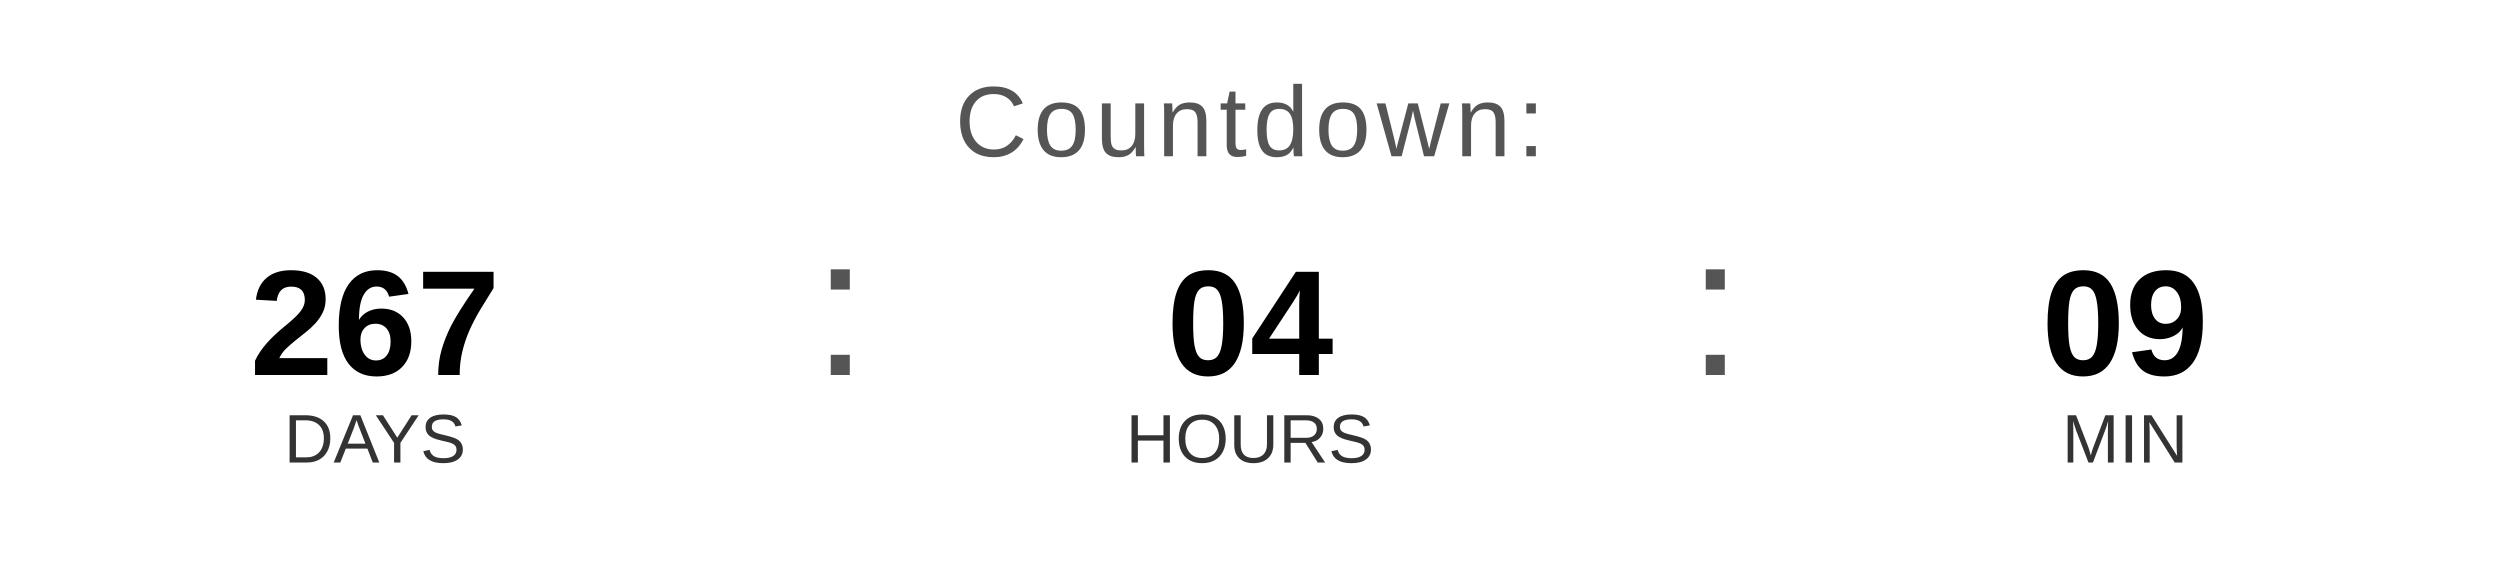
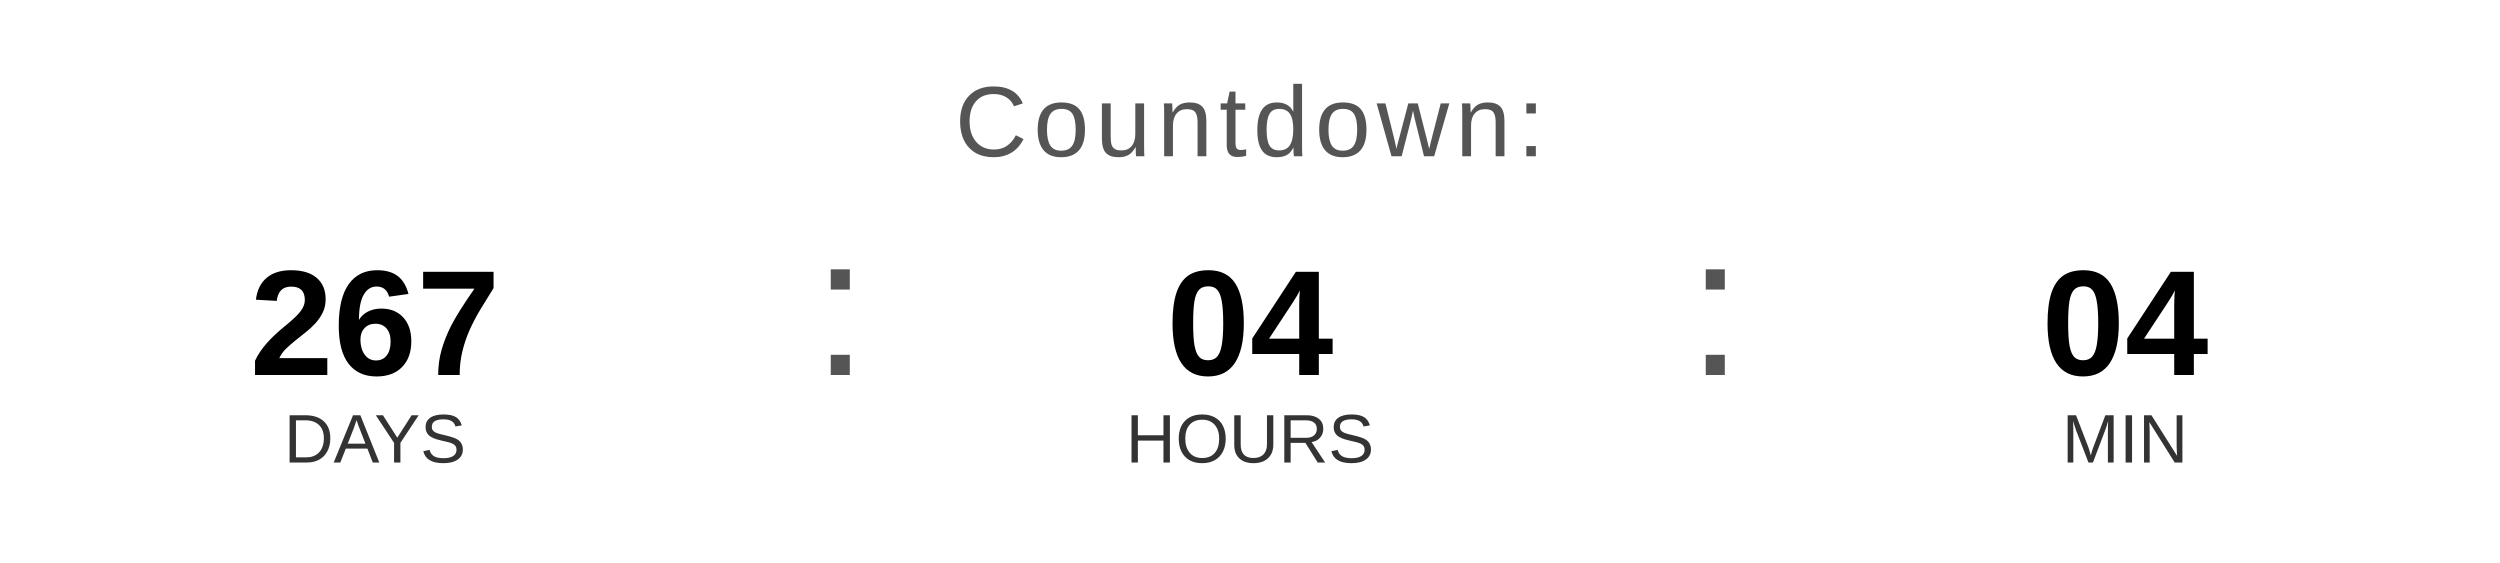
<svg xmlns="http://www.w3.org/2000/svg" width="400" height="90" viewBox="0 0 400 90">
  <text x="200" y="25" font-family="Arial, Helvetica, sans-serif" font-size="16" fill="#555555" text-anchor="middle" letter-spacing="1">
    Countdown:
  </text>
  <text x="60" y="60" font-family="Arial, Helvetica, sans-serif" font-size="24" font-weight="bold" fill="#000000" text-anchor="middle">267</text>
  <text x="60" y="74" font-family="Arial, Helvetica, sans-serif" font-size="11" fill="#333333" text-anchor="middle">DAYS</text>
  <text x="130" y="60" font-family="Arial, sans-serif" font-size="32" fill="#555555">:</text>
  <text x="200" y="60" font-family="Arial, Helvetica, sans-serif" font-size="24" font-weight="bold" fill="#000000" text-anchor="middle">04</text>
  <text x="200" y="74" font-family="Arial, Helvetica, sans-serif" font-size="11" fill="#333333" text-anchor="middle">HOURS</text>
  <text x="270" y="60" font-family="Arial, sans-serif" font-size="32" fill="#555555">:</text>
-   <text x="340" y="60" font-family="Arial, Helvetica, sans-serif" font-size="24" font-weight="bold" fill="#000000" text-anchor="middle">09</text>
+   <text x="340" y="60" font-family="Arial, Helvetica, sans-serif" font-size="24" font-weight="bold" fill="#000000" text-anchor="middle">04</text>
  <text x="340" y="74" font-family="Arial, Helvetica, sans-serif" font-size="11" fill="#333333" text-anchor="middle">MIN</text>
</svg>
